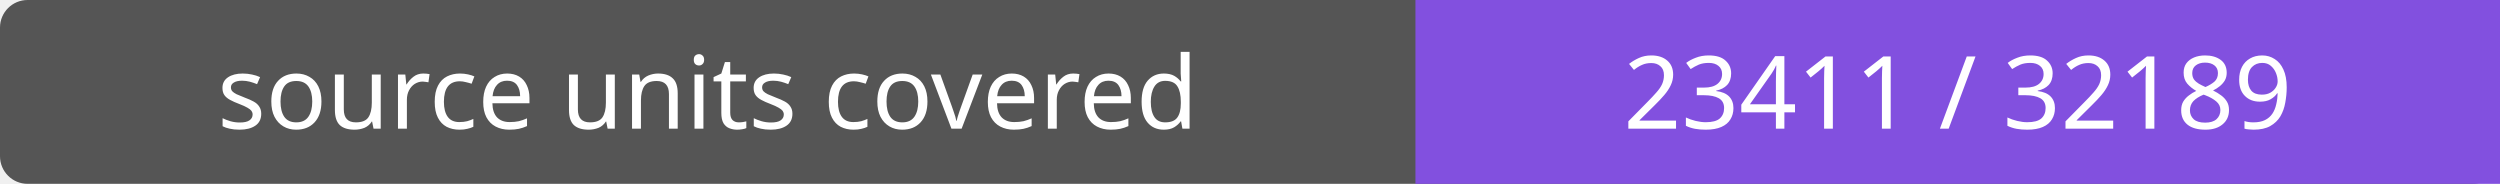
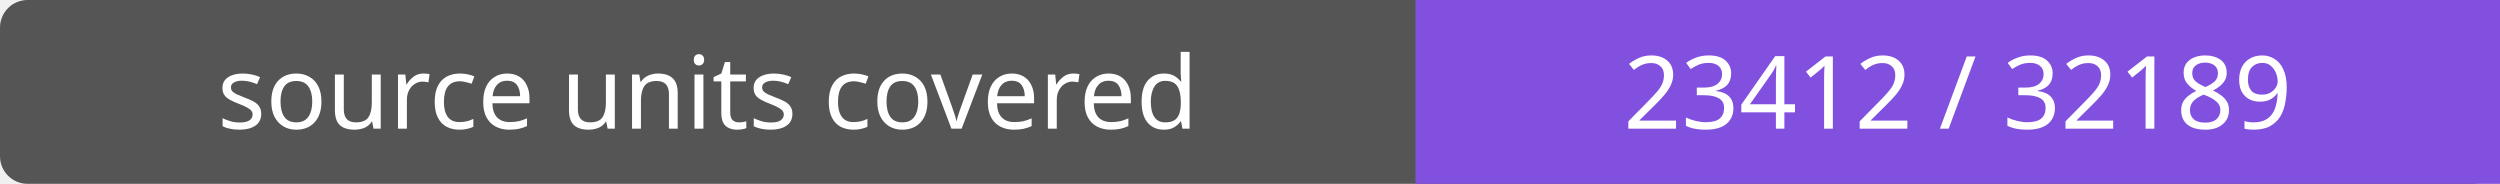
- <svg xmlns="http://www.w3.org/2000/svg" width="272" height="20" role="img" aria-label="source units covered: 23411 / 32189">
+ <svg xmlns="http://www.w3.org/2000/svg" width="272" height="20" role="img" aria-label="source units covered: 23412 / 32189">
  <rect width="272" height="20" rx="3" fill="#555" />
  <path fill="#8250df" d="M154 0h118v20H154z" />
  <g fill="#fff" text-anchor="middle" font-family="Verdana,sans-serif" font-size="11">
    <text x="77.0" y="14">source units covered</text>
-     <text x="213.0" y="14">23411 / 32189</text>
+     <text x="213.0" y="14">23412 / 32189</text>
  </g>
</svg>
